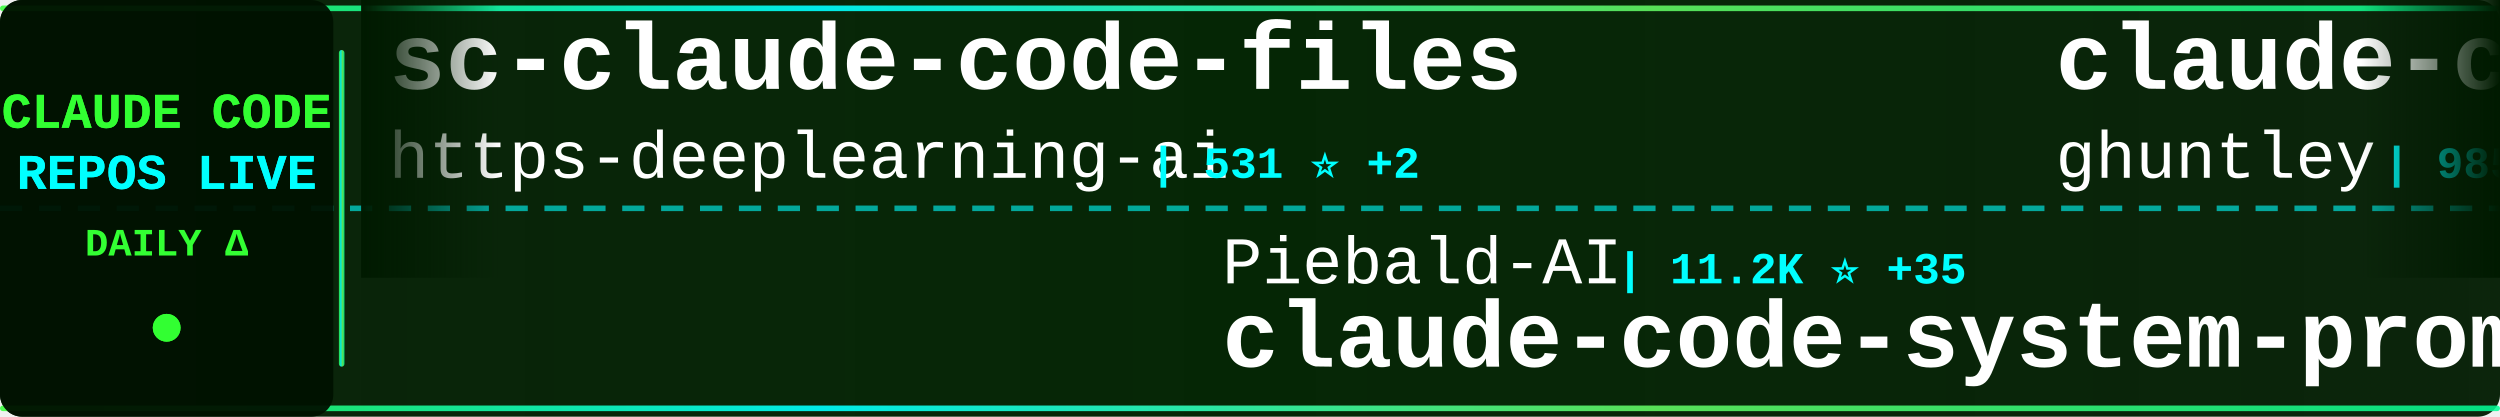
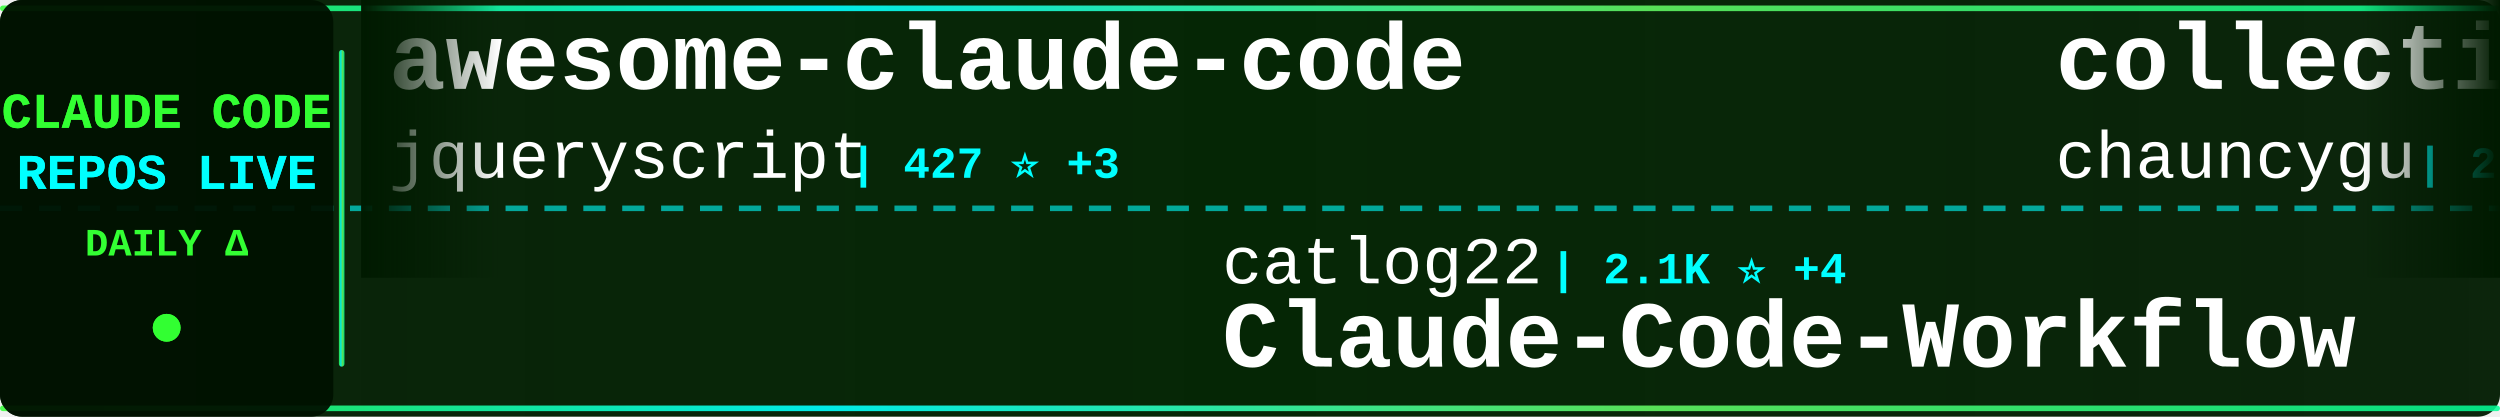
<svg xmlns="http://www.w3.org/2000/svg" width="900" height="150">
  <defs>
    <linearGradient id="tickerBg" x1="0%" y1="0%" x2="100%" y2="0%">
      <stop offset="0%" style="stop-color:#001a00;stop-opacity:0.95" />
      <stop offset="50%" style="stop-color:#002200;stop-opacity:0.98" />
      <stop offset="100%" style="stop-color:#001a00;stop-opacity:0.95" />
    </linearGradient>
    <linearGradient id="borderGrad" x1="0%" y1="0%" x2="100%" y2="0%">
      <stop offset="0%" style="stop-color:#33ff33;stop-opacity:0.85">
        <animate attributeName="stop-opacity" values="0.85;1;0.85" dur="2s" repeatCount="indefinite" />
      </stop>
      <stop offset="33%" style="stop-color:#00ffff;stop-opacity:0.9">
        <animate attributeName="stop-opacity" values="0.9;1;0.9" dur="2.2s" repeatCount="indefinite" />
      </stop>
      <stop offset="66%" style="stop-color:#66ff66;stop-opacity:0.85">
        <animate attributeName="stop-opacity" values="0.85;1;0.85" dur="1.8s" repeatCount="indefinite" />
      </stop>
      <stop offset="100%" style="stop-color:#00ff99;stop-opacity:0.85">
        <animate attributeName="stop-opacity" values="0.85;1;0.85" dur="2s" repeatCount="indefinite" />
      </stop>
    </linearGradient>
    <filter id="textGlow">
      <feGaussianBlur stdDeviation="0.1" result="coloredBlur" />
      <feMerge>
        <feMergeNode in="coloredBlur" />
        <feMergeNode in="SourceGraphic" />
      </feMerge>
    </filter>
    <filter id="metricGlow">
      <feGaussianBlur stdDeviation="0.2" result="coloredBlur" />
      <feMerge>
        <feMergeNode in="coloredBlur" />
        <feMergeNode in="SourceGraphic" />
      </feMerge>
    </filter>
    <linearGradient id="leftFade" x1="0%" y1="0%" x2="100%" y2="0%">
      <stop offset="0%" style="stop-color:#001a00;stop-opacity:1" />
      <stop offset="100%" style="stop-color:#001a00;stop-opacity:0" />
    </linearGradient>
    <linearGradient id="rightFade" x1="0%" y1="0%" x2="100%" y2="0%">
      <stop offset="0%" style="stop-color:#001a00;stop-opacity:0" />
      <stop offset="100%" style="stop-color:#001a00;stop-opacity:1" />
    </linearGradient>
  </defs>
  <rect width="900" height="150" fill="url(#tickerBg)" rx="8" />
  <rect x="0" y="2" width="900" height="2" fill="url(#borderGrad)" rx="1" />
  <rect x="0" y="146" width="900" height="2" fill="url(#borderGrad)" rx="1" />
  <line x1="0" y1="75" x2="900" y2="75" stroke="#00ffff" stroke-width="2" stroke-dasharray="8 6" opacity="0.6" />
  <rect x="0" y="0" width="120" height="150" fill="#001100" opacity="0.95" rx="8" />
  <text x="60" y="46" font-family="'Courier New', monospace" font-size="18" font-weight="bold" fill="#33ff33" text-anchor="middle" filter="url(#textGlow)">
    CLAUDE CODE
  </text>
  <text x="60" y="68" font-family="'Courier New', monospace" font-size="18" font-weight="bold" fill="#00ffff" text-anchor="middle" filter="url(#textGlow)">
    REPOS LIVE
  </text>
  <text x="60" y="92" font-family="'Courier New', monospace" font-size="14" font-weight="bold" fill="#33ff33" text-anchor="middle">
    DAILY Δ
  </text>
  <circle cx="60" cy="118" r="5" fill="#33ff33" filter="url(#metricGlow)">
    <animate attributeName="r" values="4;6;4" dur="1.5s" repeatCount="indefinite" />
    <animate attributeName="opacity" values="0.6;1;0.6" dur="1.5s" repeatCount="indefinite" />
  </circle>
  <rect x="122" y="18" width="2" height="114" fill="url(#borderGrad)" rx="1" />
  <clipPath id="tickerClip">
    <rect x="130" y="0" width="770" height="150" />
  </clipPath>
  <g clip-path="url(#tickerClip)">
    <g id="tickerItems">
      <animateTransform attributeName="transform" attributeType="XML" type="translate" from="0 0" to="-3000 0" dur="54s" repeatCount="indefinite" />
      <g transform="translate(0, 0)">
-         <text x="140" y="32" font-family="'Courier New', monospace" font-size="34" font-weight="bold" fill="#ffffff">sc-claude-code-files</text>
-         <text x="140" y="64" font-family="'Courier New', monospace" font-size="24" font-weight="normal" fill="#ffffff" opacity="1.0">https-deeplearning-ai</text>
-         <text x="414" y="64" font-family="'Courier New', monospace" font-size="16" font-weight="bold" fill="#00ffff"> | 531 ⭐ +2</text>
+         <text x="140" y="32" font-family="'Courier New', monospace" font-size="34" font-weight="bold" fill="#ffffff">awesome-claude-code</text>
+         <text x="140" y="64" font-family="'Courier New', monospace" font-size="24" font-weight="normal" fill="#ffffff" opacity="1.0">jqueryscript</text>
+         <text x="306" y="64" font-family="'Courier New', monospace" font-size="16" font-weight="bold" fill="#00ffff"> | 427 ⭐ +3</text>
      </g>
      <g transform="translate(300, 0)">
-         <text x="140" y="102" font-family="'Courier New', monospace" font-size="24" font-weight="normal" fill="#ffffff" opacity="1.0">Piebald-AI</text>
-         <text x="282" y="102" font-family="'Courier New', monospace" font-size="16" font-weight="bold" fill="#00ffff"> | 11.2K ⭐ +35</text>
-         <text x="140" y="132" font-family="'Courier New', monospace" font-size="34" font-weight="bold" fill="#ffffff">claude-code-system-promp...</text>
+         <text x="140" y="102" font-family="'Courier New', monospace" font-size="24" font-weight="normal" fill="#ffffff" opacity="1.0">catlog22</text>
+         <text x="258" y="102" font-family="'Courier New', monospace" font-size="16" font-weight="bold" fill="#00ffff"> | 2.1K ⭐ +4</text>
+         <text x="140" y="132" font-family="'Courier New', monospace" font-size="34" font-weight="bold" fill="#ffffff">Claude-Code-Workflow</text>
      </g>
      <g transform="translate(600, 0)">
-         <text x="140" y="32" font-family="'Courier New', monospace" font-size="34" font-weight="bold" fill="#ffffff">claude-code-source-code-...</text>
-         <text x="140" y="64" font-family="'Courier New', monospace" font-size="24" font-weight="normal" fill="#ffffff" opacity="1.0">ghuntley</text>
-         <text x="258" y="64" font-family="'Courier New', monospace" font-size="16" font-weight="bold" fill="#00ffff"> | 985 ⭐</text>
+         <text x="140" y="32" font-family="'Courier New', monospace" font-size="34" font-weight="bold" fill="#ffffff">collection-claude-code-s...</text>
+         <text x="140" y="64" font-family="'Courier New', monospace" font-size="24" font-weight="normal" fill="#ffffff" opacity="1.0">chauncygu</text>
+         <text x="270" y="64" font-family="'Courier New', monospace" font-size="16" font-weight="bold" fill="#00ffff"> | 2.6K ⭐ +7</text>
      </g>
      <g transform="translate(900, 0)">
-         <text x="140" y="102" font-family="'Courier New', monospace" font-size="24" font-weight="normal" fill="#ffffff" opacity="1.0">ChinaSiro</text>
-         <text x="270" y="102" font-family="'Courier New', monospace" font-size="16" font-weight="bold" fill="#00ffff"> | 9.4K ⭐ +6</text>
-         <text x="140" y="132" font-family="'Courier New', monospace" font-size="34" font-weight="bold" fill="#ffffff">claude-code-sourcemap</text>
+         <text x="140" y="102" font-family="'Courier New', monospace" font-size="24" font-weight="normal" fill="#ffffff" opacity="1.0">disler</text>
+         <text x="234" y="102" font-family="'Courier New', monospace" font-size="16" font-weight="bold" fill="#00ffff"> | 3.8K ⭐ +1</text>
+         <text x="140" y="132" font-family="'Courier New', monospace" font-size="34" font-weight="bold" fill="#ffffff">claude-code-hooks-master...</text>
      </g>
      <g transform="translate(1200, 0)">
-         <text x="140" y="32" font-family="'Courier New', monospace" font-size="34" font-weight="bold" fill="#ffffff">claude-code-sourcemap</text>
-         <text x="140" y="64" font-family="'Courier New', monospace" font-size="24" font-weight="normal" fill="#ffffff" opacity="1.0">Hyper66666</text>
-         <text x="282" y="64" font-family="'Courier New', monospace" font-size="16" font-weight="bold" fill="#00ffff"> | 215 ⭐</text>
+         <text x="140" y="32" font-family="'Courier New', monospace" font-size="34" font-weight="bold" fill="#ffffff">claude-code-source</text>
+         <text x="140" y="64" font-family="'Courier New', monospace" font-size="24" font-weight="normal" fill="#ffffff" opacity="1.0">AprilNEA</text>
+         <text x="258" y="64" font-family="'Courier New', monospace" font-size="16" font-weight="bold" fill="#00ffff"> | 388 ⭐ +1</text>
      </g>
      <g transform="translate(1500, 0)">
-         <text x="140" y="102" font-family="'Courier New', monospace" font-size="24" font-weight="normal" fill="#ffffff" opacity="1.0">sugyan</text>
-         <text x="234" y="102" font-family="'Courier New', monospace" font-size="16" font-weight="bold" fill="#00ffff"> | 1.1K ⭐</text>
-         <text x="140" y="132" font-family="'Courier New', monospace" font-size="34" font-weight="bold" fill="#ffffff">claude-code-webui</text>
+         <text x="140" y="102" font-family="'Courier New', monospace" font-size="24" font-weight="normal" fill="#ffffff" opacity="1.0">zebbern</text>
+         <text x="246" y="102" font-family="'Courier New', monospace" font-size="16" font-weight="bold" fill="#00ffff"> | 4.3K ⭐ +8</text>
+         <text x="140" y="132" font-family="'Courier New', monospace" font-size="34" font-weight="bold" fill="#ffffff">claude-code-guide</text>
      </g>
      <g transform="translate(1800, 0)">
-         <text x="140" y="32" font-family="'Courier New', monospace" font-size="34" font-weight="bold" fill="#ffffff">claude-code-source-build</text>
-         <text x="140" y="64" font-family="'Courier New', monospace" font-size="24" font-weight="normal" fill="#ffffff" opacity="1.0">andrew-kramer-inno</text>
-         <text x="378" y="64" font-family="'Courier New', monospace" font-size="16" font-weight="bold" fill="#00ffff"> | 590 ⭐</text>
+         <text x="140" y="32" font-family="'Courier New', monospace" font-size="34" font-weight="bold" fill="#ffffff">free-claude-code</text>
+         <text x="140" y="64" font-family="'Courier New', monospace" font-size="24" font-weight="normal" fill="#ffffff" opacity="1.0">Alishahryar1</text>
+         <text x="306" y="64" font-family="'Courier New', monospace" font-size="16" font-weight="bold" fill="#00ffff"> | 35.2K ⭐ +227</text>
      </g>
      <g transform="translate(2100, 0)">
-         <text x="140" y="102" font-family="'Courier New', monospace" font-size="24" font-weight="normal" fill="#ffffff" opacity="1.0">freestylefly</text>
-         <text x="306" y="102" font-family="'Courier New', monospace" font-size="16" font-weight="bold" fill="#00ffff"> | 126 ⭐</text>
+         <text x="140" y="102" font-family="'Courier New', monospace" font-size="24" font-weight="normal" fill="#ffffff" opacity="1.0">wanshuiyin</text>
+         <text x="282" y="102" font-family="'Courier New', monospace" font-size="16" font-weight="bold" fill="#00ffff"> | 12.3K ⭐ +59</text>
+         <text x="140" y="132" font-family="'Courier New', monospace" font-size="34" font-weight="bold" fill="#ffffff">Auto-claude-code-researc...</text>
+       </g>
+       <g transform="translate(2400, 0)">
+         <text x="140" y="32" font-family="'Courier New', monospace" font-size="34" font-weight="bold" fill="#ffffff">my-claude-code-setup</text>
+         <text x="140" y="64" font-family="'Courier New', monospace" font-size="24" font-weight="normal" fill="#ffffff" opacity="1.0">centminmod</text>
+         <text x="282" y="64" font-family="'Courier New', monospace" font-size="16" font-weight="bold" fill="#00ffff"> | 2.4K ⭐ +2</text>
+       </g>
+       <g transform="translate(2700, 0)">
+         <text x="140" y="102" font-family="'Courier New', monospace" font-size="24" font-weight="normal" fill="#ffffff" opacity="1.0">RishabhK103</text>
+         <text x="294" y="102" font-family="'Courier New', monospace" font-size="16" font-weight="bold" fill="#00ffff"> | 90 ⭐</text>
        <text x="140" y="132" font-family="'Courier New', monospace" font-size="34" font-weight="bold" fill="#ffffff">claude-code</text>
      </g>
-       <g transform="translate(2400, 0)">
-         <text x="140" y="32" font-family="'Courier New', monospace" font-size="34" font-weight="bold" fill="#ffffff">claude-code-best-practic...</text>
-         <text x="140" y="64" font-family="'Courier New', monospace" font-size="24" font-weight="normal" fill="#ffffff" opacity="1.0">shanraisshan</text>
-         <text x="306" y="64" font-family="'Courier New', monospace" font-size="16" font-weight="bold" fill="#00ffff"> | 58.2K ⭐ +197</text>
-       </g>
-       <g transform="translate(2700, 0)">
-         <text x="140" y="102" font-family="'Courier New', monospace" font-size="24" font-weight="normal" fill="#ffffff" opacity="1.0">guanshan</text>
-         <text x="258" y="102" font-family="'Courier New', monospace" font-size="16" font-weight="bold" fill="#00ffff"> | 60 ⭐</text>
-         <text x="140" y="132" font-family="'Courier New', monospace" font-size="34" font-weight="bold" fill="#ffffff">ClaudeCode</text>
-       </g>
      <g transform="translate(3000, 0)">
-         <text x="140" y="32" font-family="'Courier New', monospace" font-size="34" font-weight="bold" fill="#ffffff">sc-claude-code-files</text>
-         <text x="140" y="64" font-family="'Courier New', monospace" font-size="24" font-weight="normal" fill="#ffffff" opacity="1.0">https-deeplearning-ai</text>
-         <text x="414" y="64" font-family="'Courier New', monospace" font-size="16" font-weight="bold" fill="#00ffff"> | 531 ⭐ +2</text>
+         <text x="140" y="32" font-family="'Courier New', monospace" font-size="34" font-weight="bold" fill="#ffffff">awesome-claude-code</text>
+         <text x="140" y="64" font-family="'Courier New', monospace" font-size="24" font-weight="normal" fill="#ffffff" opacity="1.0">jqueryscript</text>
+         <text x="306" y="64" font-family="'Courier New', monospace" font-size="16" font-weight="bold" fill="#00ffff"> | 427 ⭐ +3</text>
      </g>
      <g transform="translate(3300, 0)">
-         <text x="140" y="102" font-family="'Courier New', monospace" font-size="24" font-weight="normal" fill="#ffffff" opacity="1.0">Piebald-AI</text>
-         <text x="282" y="102" font-family="'Courier New', monospace" font-size="16" font-weight="bold" fill="#00ffff"> | 11.2K ⭐ +35</text>
-         <text x="140" y="132" font-family="'Courier New', monospace" font-size="34" font-weight="bold" fill="#ffffff">claude-code-system-promp...</text>
+         <text x="140" y="102" font-family="'Courier New', monospace" font-size="24" font-weight="normal" fill="#ffffff" opacity="1.0">catlog22</text>
+         <text x="258" y="102" font-family="'Courier New', monospace" font-size="16" font-weight="bold" fill="#00ffff"> | 2.1K ⭐ +4</text>
+         <text x="140" y="132" font-family="'Courier New', monospace" font-size="34" font-weight="bold" fill="#ffffff">Claude-Code-Workflow</text>
      </g>
      <g transform="translate(3600, 0)">
-         <text x="140" y="32" font-family="'Courier New', monospace" font-size="34" font-weight="bold" fill="#ffffff">claude-code-source-code-...</text>
-         <text x="140" y="64" font-family="'Courier New', monospace" font-size="24" font-weight="normal" fill="#ffffff" opacity="1.0">ghuntley</text>
-         <text x="258" y="64" font-family="'Courier New', monospace" font-size="16" font-weight="bold" fill="#00ffff"> | 985 ⭐</text>
+         <text x="140" y="32" font-family="'Courier New', monospace" font-size="34" font-weight="bold" fill="#ffffff">collection-claude-code-s...</text>
+         <text x="140" y="64" font-family="'Courier New', monospace" font-size="24" font-weight="normal" fill="#ffffff" opacity="1.0">chauncygu</text>
+         <text x="270" y="64" font-family="'Courier New', monospace" font-size="16" font-weight="bold" fill="#00ffff"> | 2.6K ⭐ +7</text>
      </g>
      <g transform="translate(3900, 0)">
-         <text x="140" y="102" font-family="'Courier New', monospace" font-size="24" font-weight="normal" fill="#ffffff" opacity="1.0">ChinaSiro</text>
-         <text x="270" y="102" font-family="'Courier New', monospace" font-size="16" font-weight="bold" fill="#00ffff"> | 9.4K ⭐ +6</text>
-         <text x="140" y="132" font-family="'Courier New', monospace" font-size="34" font-weight="bold" fill="#ffffff">claude-code-sourcemap</text>
+         <text x="140" y="102" font-family="'Courier New', monospace" font-size="24" font-weight="normal" fill="#ffffff" opacity="1.0">disler</text>
+         <text x="234" y="102" font-family="'Courier New', monospace" font-size="16" font-weight="bold" fill="#00ffff"> | 3.8K ⭐ +1</text>
+         <text x="140" y="132" font-family="'Courier New', monospace" font-size="34" font-weight="bold" fill="#ffffff">claude-code-hooks-master...</text>
      </g>
    </g>
  </g>
  <rect x="130" y="0" width="50" height="100" fill="url(#leftFade)" />
  <rect x="850" y="0" width="50" height="100" fill="url(#rightFade)" />
</svg>
